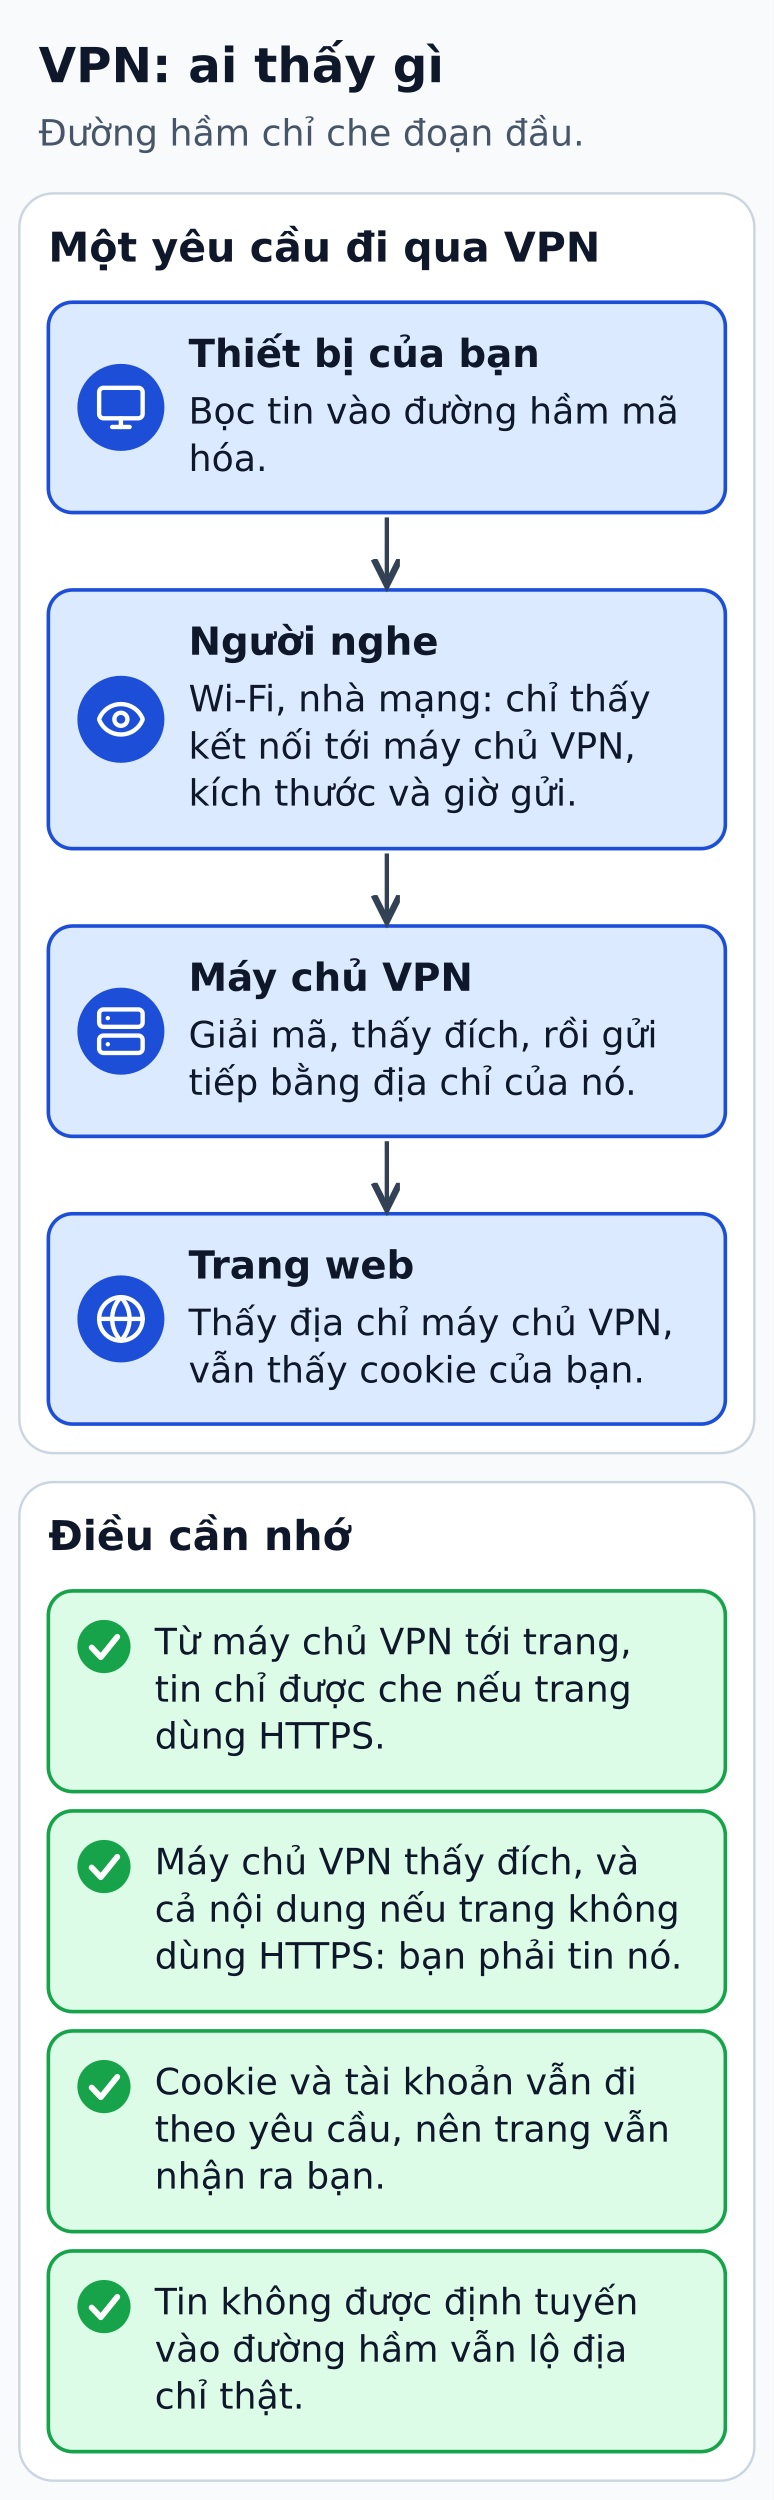
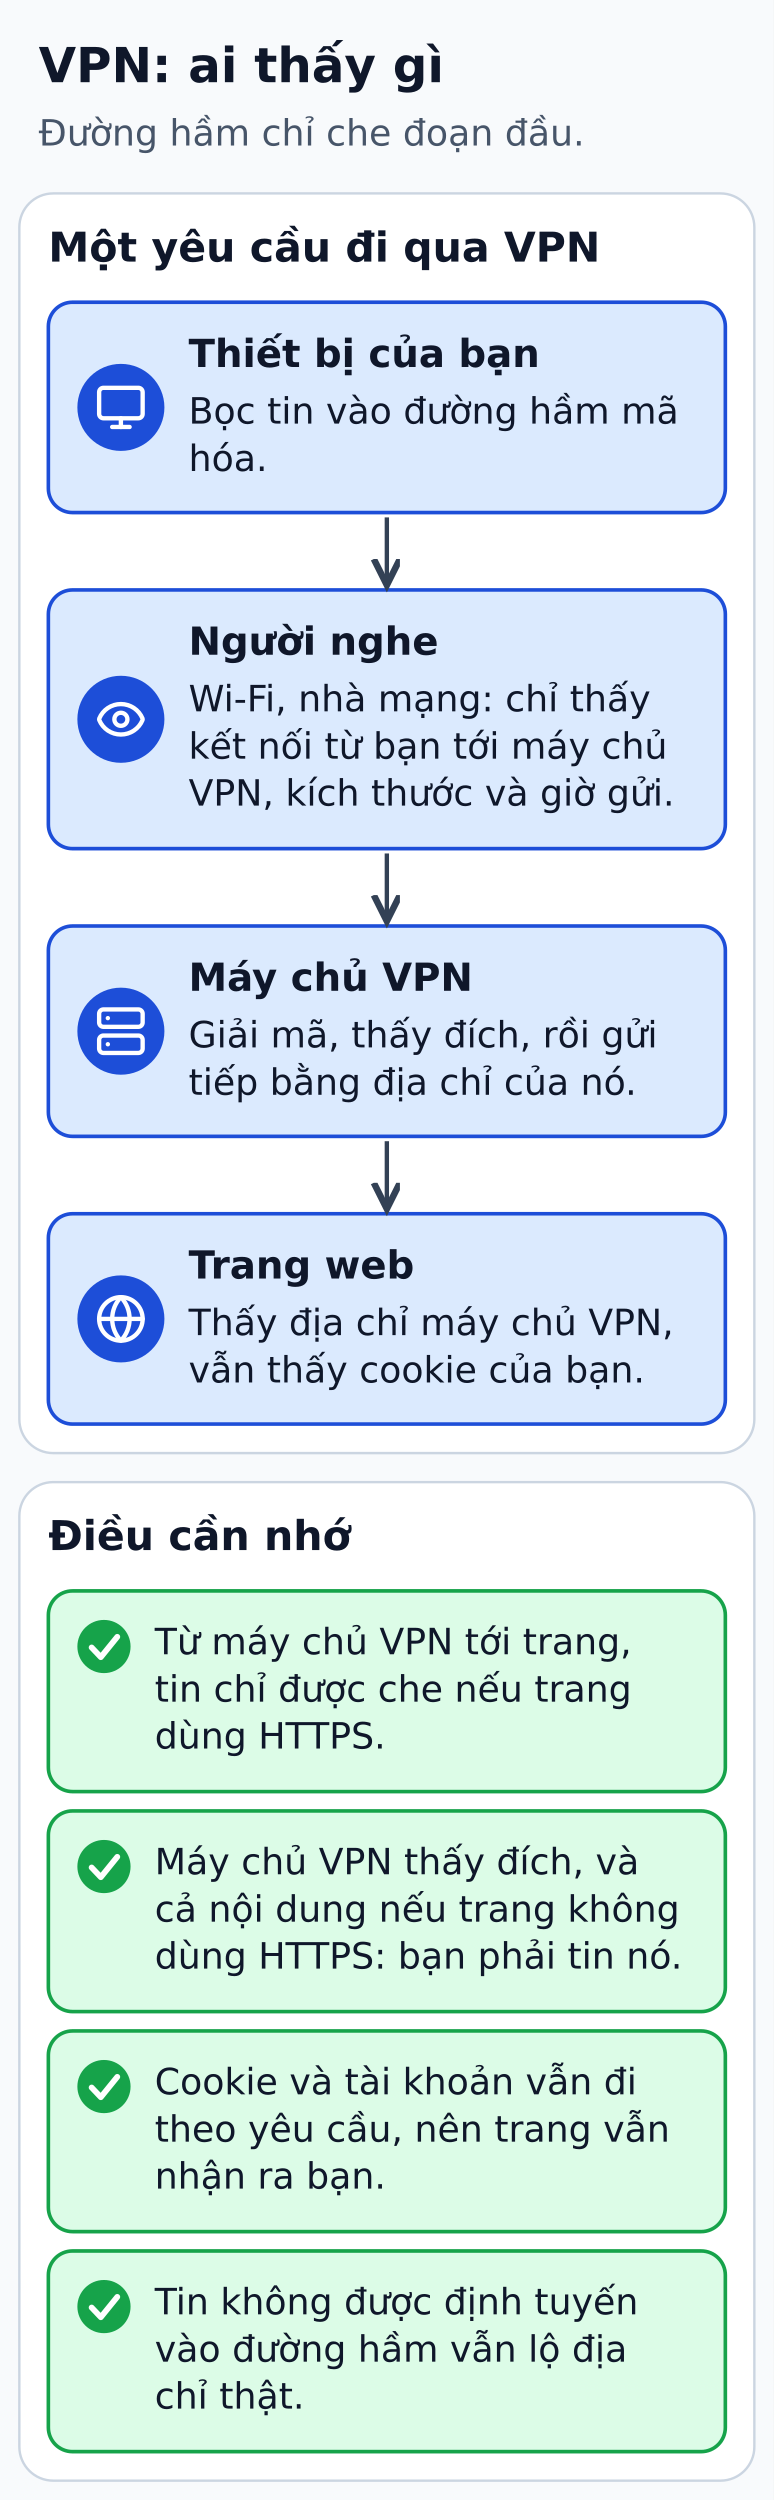
<svg xmlns="http://www.w3.org/2000/svg" width="320" height="1034" viewBox="0 0 320 1034" role="img" aria-labelledby="title desc">
  <defs>
    <marker id="arrow" markerWidth="8" markerHeight="8" refX="6" refY="3" orient="auto">
      <path d="M0,0 L6,3 L0,6" fill="none" stroke="#334155" stroke-width="1.5" />
    </marker>
  </defs>
  <rect width="320" height="1034" fill="#f8fafc" />
  <g font-family="DejaVu Sans, Arial, sans-serif" fill="#0f172a">
    <text x="16" y="34" font-size="20" fill="#0f172a" font-weight="bold" text-anchor="start">VPN: ai thấy gì</text>
    <text x="16" y="60.2" font-size="15" fill="#475569" font-weight="normal" text-anchor="start">Đường hầm chỉ che đoạn đầu.</text>
    <rect x="8" y="80" width="304" height="521" rx="14" fill="#ffffff" stroke="#cbd5e1" stroke-width="1" />
    <text x="20" y="108.2" font-size="17" fill="#0f172a" font-weight="bold" text-anchor="start">Một yêu cầu đi qua VPN</text>
    <rect x="20" y="125" width="280" height="87" rx="10" fill="#dbeafe" stroke="#1d4ed8" stroke-width="1.5" />
    <circle cx="50" cy="168.5" r="18" fill="#1d4ed8" />
    <g transform="translate(39.2 157.7) scale(0.9)" fill="none" stroke="#FFFFFF" stroke-width="2" stroke-linecap="round" stroke-linejoin="round">
      <rect height="14" rx="2" width="20" x="2" y="3" />
      <line x1="8" x2="16" y1="21" y2="21" />
      <line x1="12" x2="12" y1="17" y2="21" />
    </g>
    <text x="78" y="151.8" font-size="16" fill="#0f172a" font-weight="bold" text-anchor="start">Thiết bị của bạn</text>
    <text x="78" y="175.2" font-size="15" fill="#0f172a" font-weight="normal" text-anchor="start">Bọc tin vào đường hầm mã</text>
    <text x="78" y="194.8" font-size="15" fill="#0f172a" font-weight="normal" text-anchor="start">hóa.</text>
    <rect x="20" y="244" width="280" height="107" rx="10" fill="#dbeafe" stroke="#1d4ed8" stroke-width="1.5" />
    <circle cx="50" cy="297.5" r="18" fill="#1d4ed8" />
    <g transform="translate(39.2 286.7) scale(0.9)" fill="none" stroke="#FFFFFF" stroke-width="2" stroke-linecap="round" stroke-linejoin="round">
      <path d="M2.062 12.348a1 1 0 0 1 0-.696 10.75 10.75 0 0 1 19.876 0 1 1 0 0 1 0 .696 10.75 10.75 0 0 1-19.876 0" />
      <circle cx="12" cy="12" r="3" />
    </g>
    <text x="78" y="270.8" font-size="16" fill="#0f172a" font-weight="bold" text-anchor="start">Người nghe</text>
    <text x="78" y="294.2" font-size="15" fill="#0f172a" font-weight="normal" text-anchor="start">Wi-Fi, nhà mạng: chỉ thấy</text>
-     <text x="78" y="313.8" font-size="15" fill="#0f172a" font-weight="normal" text-anchor="start">kết nối tới máy chủ VPN,</text>
-     <text x="78" y="333.2" font-size="15" fill="#0f172a" font-weight="normal" text-anchor="start">kích thước và giờ gửi.</text>
+     <text x="78" y="313.8" font-size="15" fill="#0f172a" font-weight="normal" text-anchor="start">kết nối từ bạn tới máy chủ</text>
+     <text x="78" y="333.2" font-size="15" fill="#0f172a" font-weight="normal" text-anchor="start">VPN, kích thước và giờ gửi.</text>
    <rect x="20" y="383" width="280" height="87" rx="10" fill="#dbeafe" stroke="#1d4ed8" stroke-width="1.5" />
    <circle cx="50" cy="426.5" r="18" fill="#1d4ed8" />
    <g transform="translate(39.2 415.7) scale(0.9)" fill="none" stroke="#FFFFFF" stroke-width="2" stroke-linecap="round" stroke-linejoin="round">
      <rect height="8" rx="2" ry="2" width="20" x="2" y="2" />
      <rect height="8" rx="2" ry="2" width="20" x="2" y="14" />
      <line x1="6" x2="6.01" y1="6" y2="6" />
      <line x1="6" x2="6.01" y1="18" y2="18" />
    </g>
    <text x="78" y="409.8" font-size="16" fill="#0f172a" font-weight="bold" text-anchor="start">Máy chủ VPN</text>
    <text x="78" y="433.2" font-size="15" fill="#0f172a" font-weight="normal" text-anchor="start">Giải mã, thấy đích, rồi gửi</text>
    <text x="78" y="452.8" font-size="15" fill="#0f172a" font-weight="normal" text-anchor="start">tiếp bằng địa chỉ của nó.</text>
    <rect x="20" y="502" width="280" height="87" rx="10" fill="#dbeafe" stroke="#1d4ed8" stroke-width="1.5" />
    <circle cx="50" cy="545.5" r="18" fill="#1d4ed8" />
    <g transform="translate(39.2 534.7) scale(0.9)" fill="none" stroke="#FFFFFF" stroke-width="2" stroke-linecap="round" stroke-linejoin="round">
      <circle cx="12" cy="12" r="10" />
      <path d="M12 2a14.5 14.5 0 0 0 0 20 14.5 14.5 0 0 0 0-20" />
      <path d="M2 12h20" />
    </g>
    <text x="78" y="528.8" font-size="16" fill="#0f172a" font-weight="bold" text-anchor="start">Trang web</text>
    <text x="78" y="552.2" font-size="15" fill="#0f172a" font-weight="normal" text-anchor="start">Thấy địa chỉ máy chủ VPN,</text>
    <text x="78" y="571.8" font-size="15" fill="#0f172a" font-weight="normal" text-anchor="start">vẫn thấy cookie của bạn.</text>
    <polyline points="160,214 160,242" fill="none" stroke="#334155" stroke-width="1.8" stroke-linejoin="round" marker-end="url(#arrow)" />
    <polyline points="160,353 160,381" fill="none" stroke="#334155" stroke-width="1.8" stroke-linejoin="round" marker-end="url(#arrow)" />
    <polyline points="160,472 160,500" fill="none" stroke="#334155" stroke-width="1.8" stroke-linejoin="round" marker-end="url(#arrow)" />
    <rect x="8" y="613" width="304" height="413" rx="14" fill="#ffffff" stroke="#cbd5e1" stroke-width="1" />
    <text x="20" y="641.1" font-size="17" fill="#0f172a" font-weight="bold" text-anchor="start">Điều cần nhớ</text>
    <rect x="20" y="658" width="280" height="83" rx="10" fill="#dcfce7" stroke="#16a34a" stroke-width="1.5" />
    <circle cx="43" cy="681" r="11" fill="#16a34a" />
    <polyline points="37.9,681.4 41.7,685.4 48.5,677" fill="none" stroke="#ffffff" stroke-width="2.4" stroke-linecap="round" stroke-linejoin="round" />
    <text x="64" y="684.2" font-size="15" fill="#0f172a" font-weight="normal" text-anchor="start">Từ máy chủ VPN tới trang,</text>
    <text x="64" y="703.8" font-size="15" fill="#0f172a" font-weight="normal" text-anchor="start">tin chỉ được che nếu trang</text>
    <text x="64" y="723.2" font-size="15" fill="#0f172a" font-weight="normal" text-anchor="start">dùng HTTPS.</text>
    <rect x="20" y="749" width="280" height="83" rx="10" fill="#dcfce7" stroke="#16a34a" stroke-width="1.5" />
    <circle cx="43" cy="772" r="11" fill="#16a34a" />
    <polyline points="37.9,772.4 41.7,776.4 48.5,768" fill="none" stroke="#ffffff" stroke-width="2.4" stroke-linecap="round" stroke-linejoin="round" />
    <text x="64" y="775.2" font-size="15" fill="#0f172a" font-weight="normal" text-anchor="start">Máy chủ VPN thấy đích, và</text>
    <text x="64" y="794.8" font-size="15" fill="#0f172a" font-weight="normal" text-anchor="start">cả nội dung nếu trang không</text>
    <text x="64" y="814.2" font-size="15" fill="#0f172a" font-weight="normal" text-anchor="start">dùng HTTPS: bạn phải tin nó.</text>
    <rect x="20" y="840" width="280" height="83" rx="10" fill="#dcfce7" stroke="#16a34a" stroke-width="1.5" />
    <circle cx="43" cy="863" r="11" fill="#16a34a" />
    <polyline points="37.9,863.4 41.7,867.4 48.5,859" fill="none" stroke="#ffffff" stroke-width="2.4" stroke-linecap="round" stroke-linejoin="round" />
    <text x="64" y="866.2" font-size="15" fill="#0f172a" font-weight="normal" text-anchor="start">Cookie và tài khoản vẫn đi</text>
    <text x="64" y="885.8" font-size="15" fill="#0f172a" font-weight="normal" text-anchor="start">theo yêu cầu, nên trang vẫn</text>
    <text x="64" y="905.2" font-size="15" fill="#0f172a" font-weight="normal" text-anchor="start">nhận ra bạn.</text>
    <rect x="20" y="931" width="280" height="83" rx="10" fill="#dcfce7" stroke="#16a34a" stroke-width="1.5" />
    <circle cx="43" cy="954" r="11" fill="#16a34a" />
    <polyline points="37.9,954.4 41.7,958.4 48.5,950" fill="none" stroke="#ffffff" stroke-width="2.4" stroke-linecap="round" stroke-linejoin="round" />
    <text x="64" y="957.2" font-size="15" fill="#0f172a" font-weight="normal" text-anchor="start">Tin không được định tuyến</text>
    <text x="64" y="976.8" font-size="15" fill="#0f172a" font-weight="normal" text-anchor="start">vào đường hầm vẫn lộ địa</text>
    <text x="64" y="996.2" font-size="15" fill="#0f172a" font-weight="normal" text-anchor="start">chỉ thật.</text>
  </g>
</svg>
